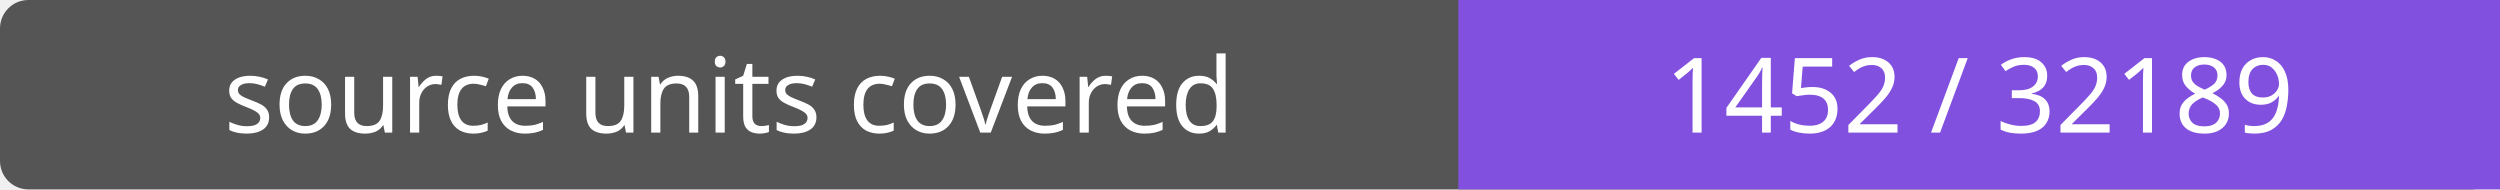
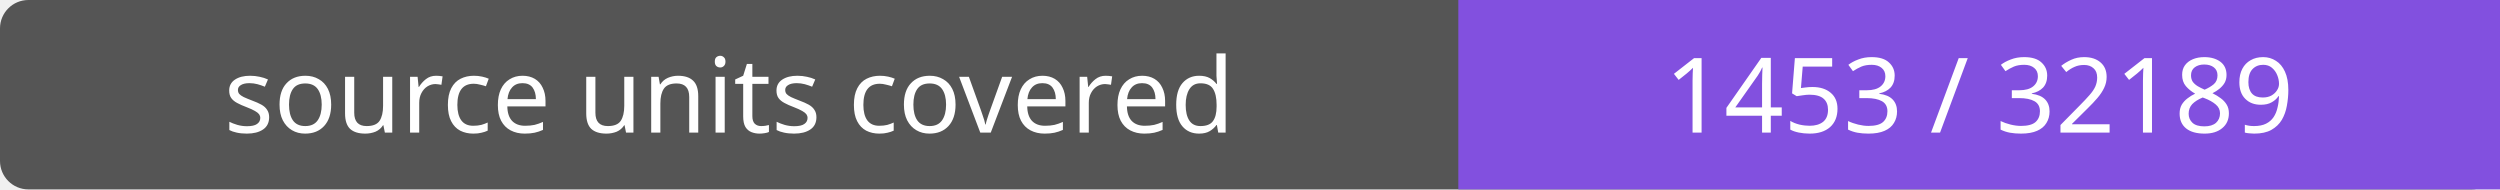
- <svg xmlns="http://www.w3.org/2000/svg" width="264" height="20" role="img" aria-label="source units covered: 1452 / 32189">
+ <svg xmlns="http://www.w3.org/2000/svg" width="264" height="20" role="img" aria-label="source units covered: 1453 / 32189">
  <rect width="264" height="20" rx="3" fill="#555" />
  <path fill="#8250df" d="M154 0h110v20H154z" />
  <g fill="#fff" text-anchor="middle" font-family="Verdana,sans-serif" font-size="11">
    <text x="77.0" y="14">source units covered</text>
-     <text x="209.0" y="14">1452 / 32189</text>
+     <text x="209.0" y="14">1453 / 32189</text>
  </g>
</svg>
